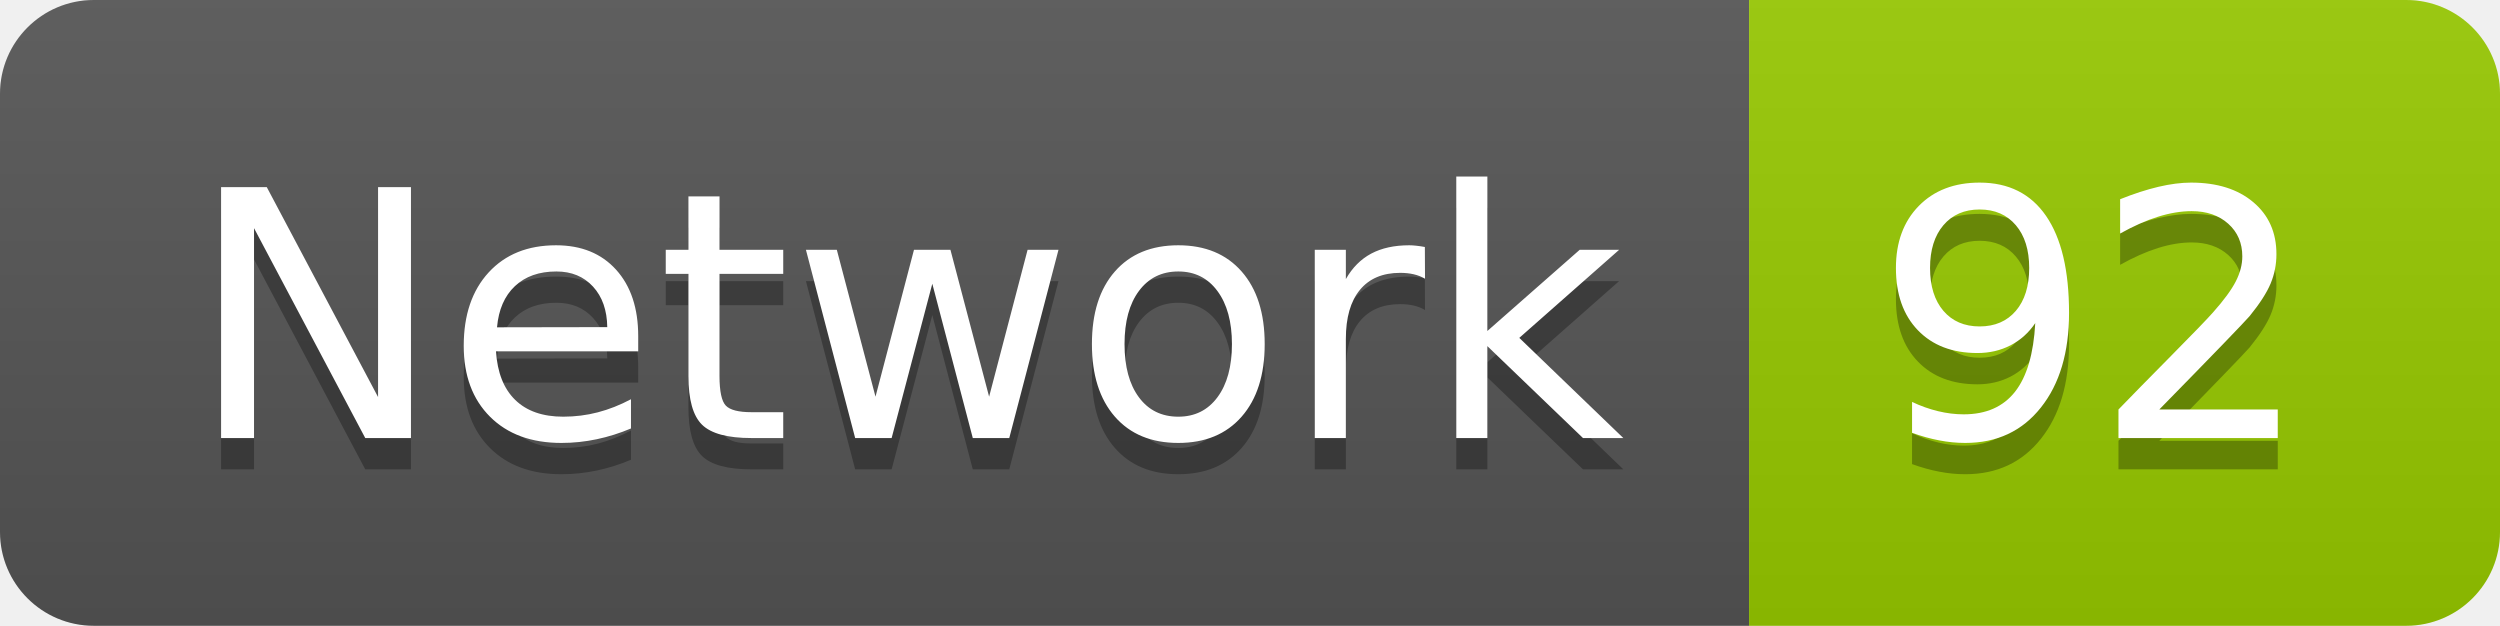
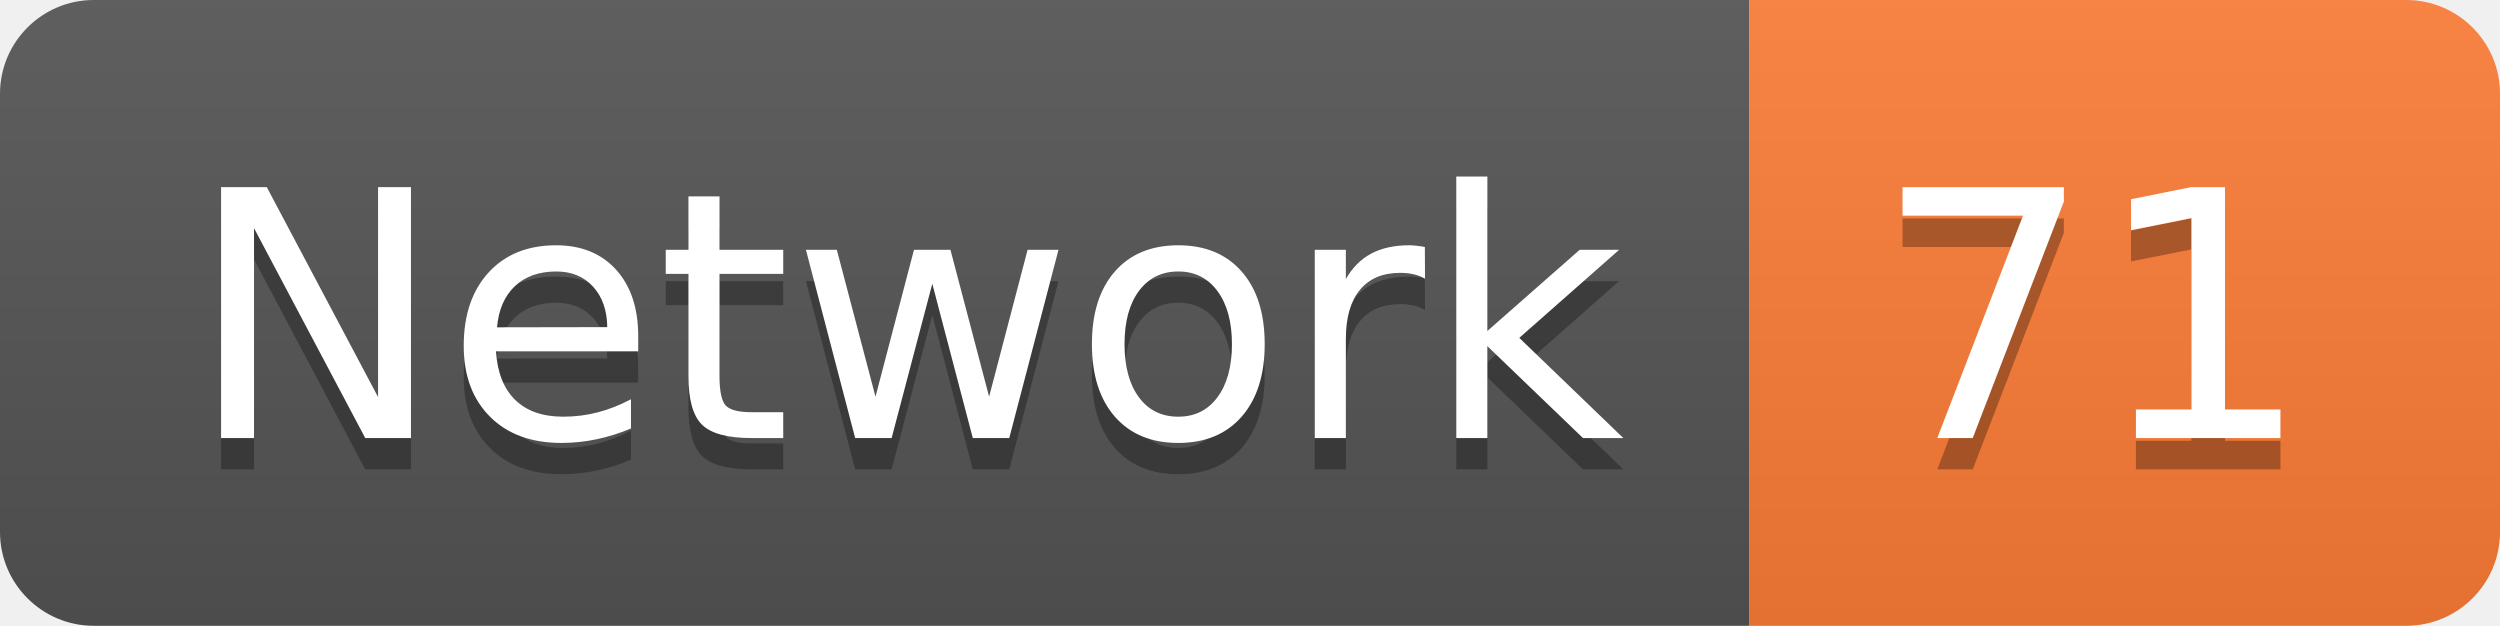
<svg xmlns="http://www.w3.org/2000/svg" width="79.9" height="20">
  <linearGradient id="smooth" x2="0" y2="100%">
    <stop offset="0" stop-color="#bbb" stop-opacity=".1" />
    <stop offset="1" stop-opacity=".1" />
  </linearGradient>
  <clipPath id="round">
    <rect width="79.9" height="20" rx="3" fill="#fff" />
  </clipPath>
  <g clip-path="url(#round)">
    <rect width="55.9" height="20" fill="#555" />
-     <rect x="55.9" width="24.0" height="20" fill="#97CA00" />
+     <rect x="55.9" width="24.0" height="20" fill="#fe7d37" />
    <rect width="79.9" height="20" fill="url(#smooth)" />
  </g>
  <g fill="#fff" text-anchor="middle" font-family="DejaVu Sans,Verdana,Geneva,sans-serif" font-size="110">
    <text x="289.5" y="150" fill="#010101" fill-opacity=".3" transform="scale(0.1)" textLength="459.0" lengthAdjust="spacing">Network</text>
    <text x="289.5" y="140" transform="scale(0.1)" textLength="459.0" lengthAdjust="spacing">Network</text>
-     <text x="669.0" y="150" fill="#010101" fill-opacity=".3" transform="scale(0.1)" textLength="140.0" lengthAdjust="spacing">92</text>
-     <text x="669.0" y="140" transform="scale(0.1)" textLength="140.0" lengthAdjust="spacing">92</text>
+     <text x="669.0" y="150" fill="#010101" fill-opacity=".3" transform="scale(0.1)" textLength="140.0" lengthAdjust="spacing">71</text>
+     <text x="669.0" y="140" transform="scale(0.1)" textLength="140.0" lengthAdjust="spacing">71</text>
  </g>
</svg>
